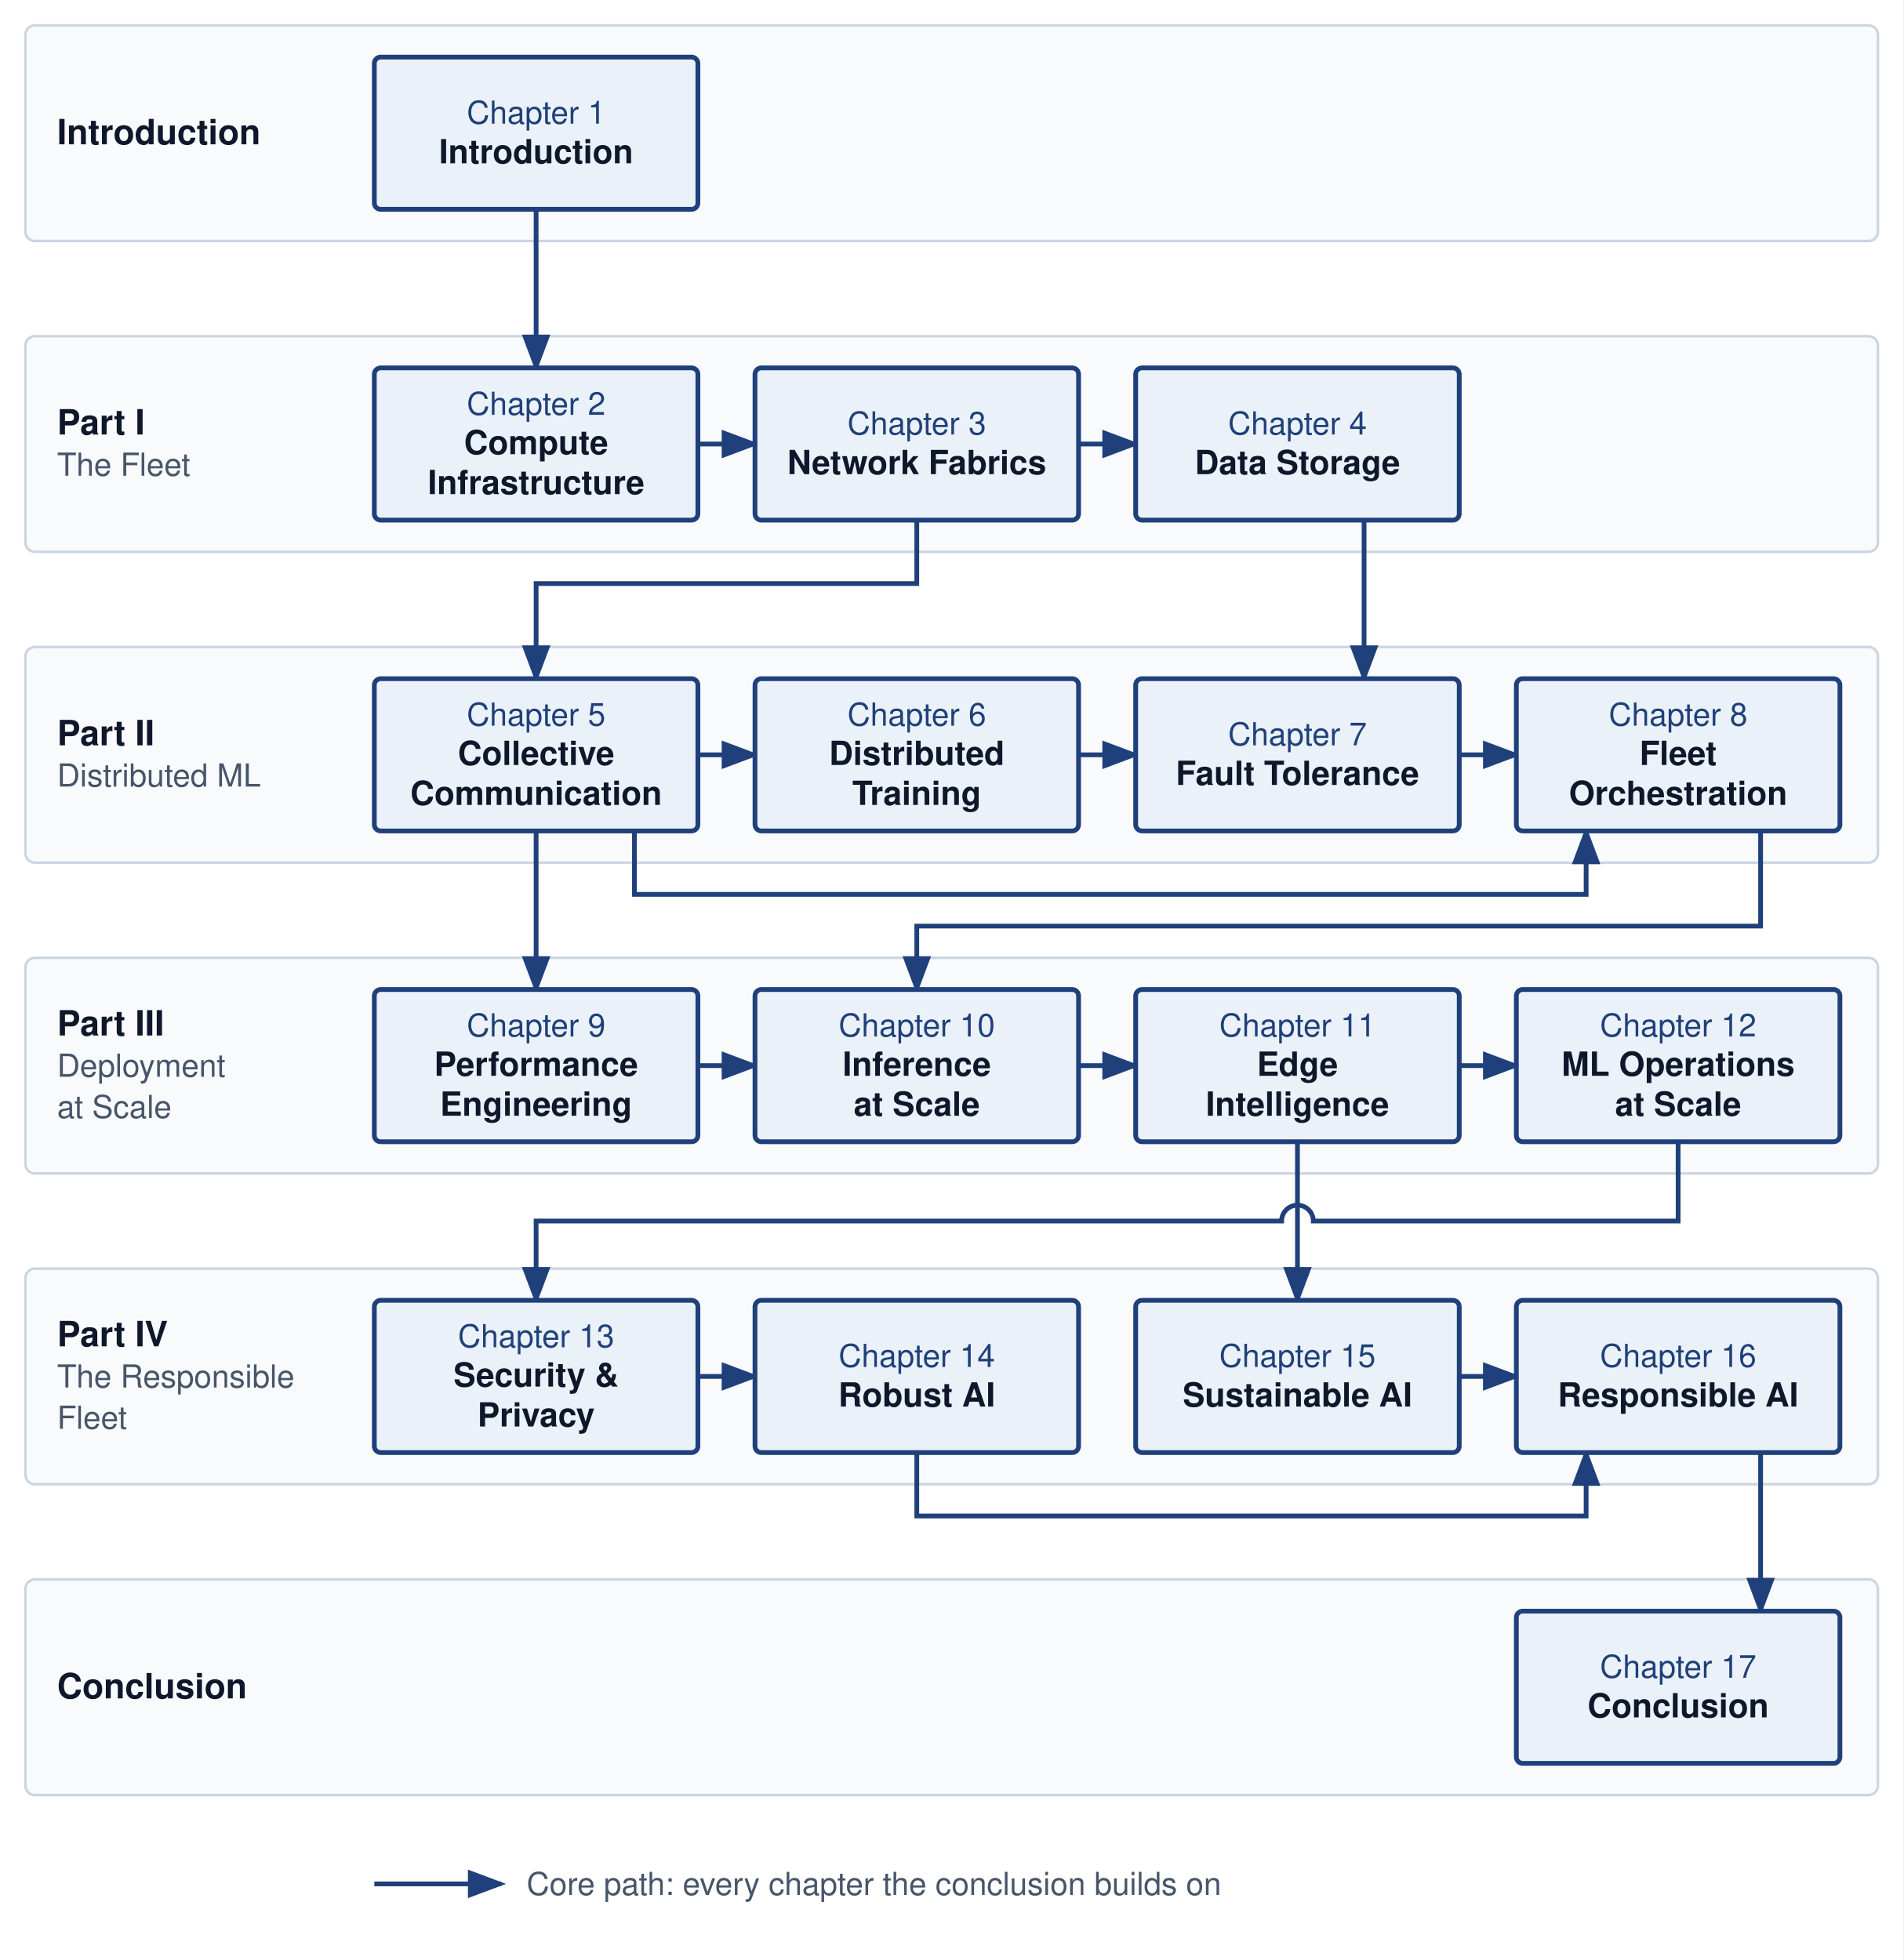
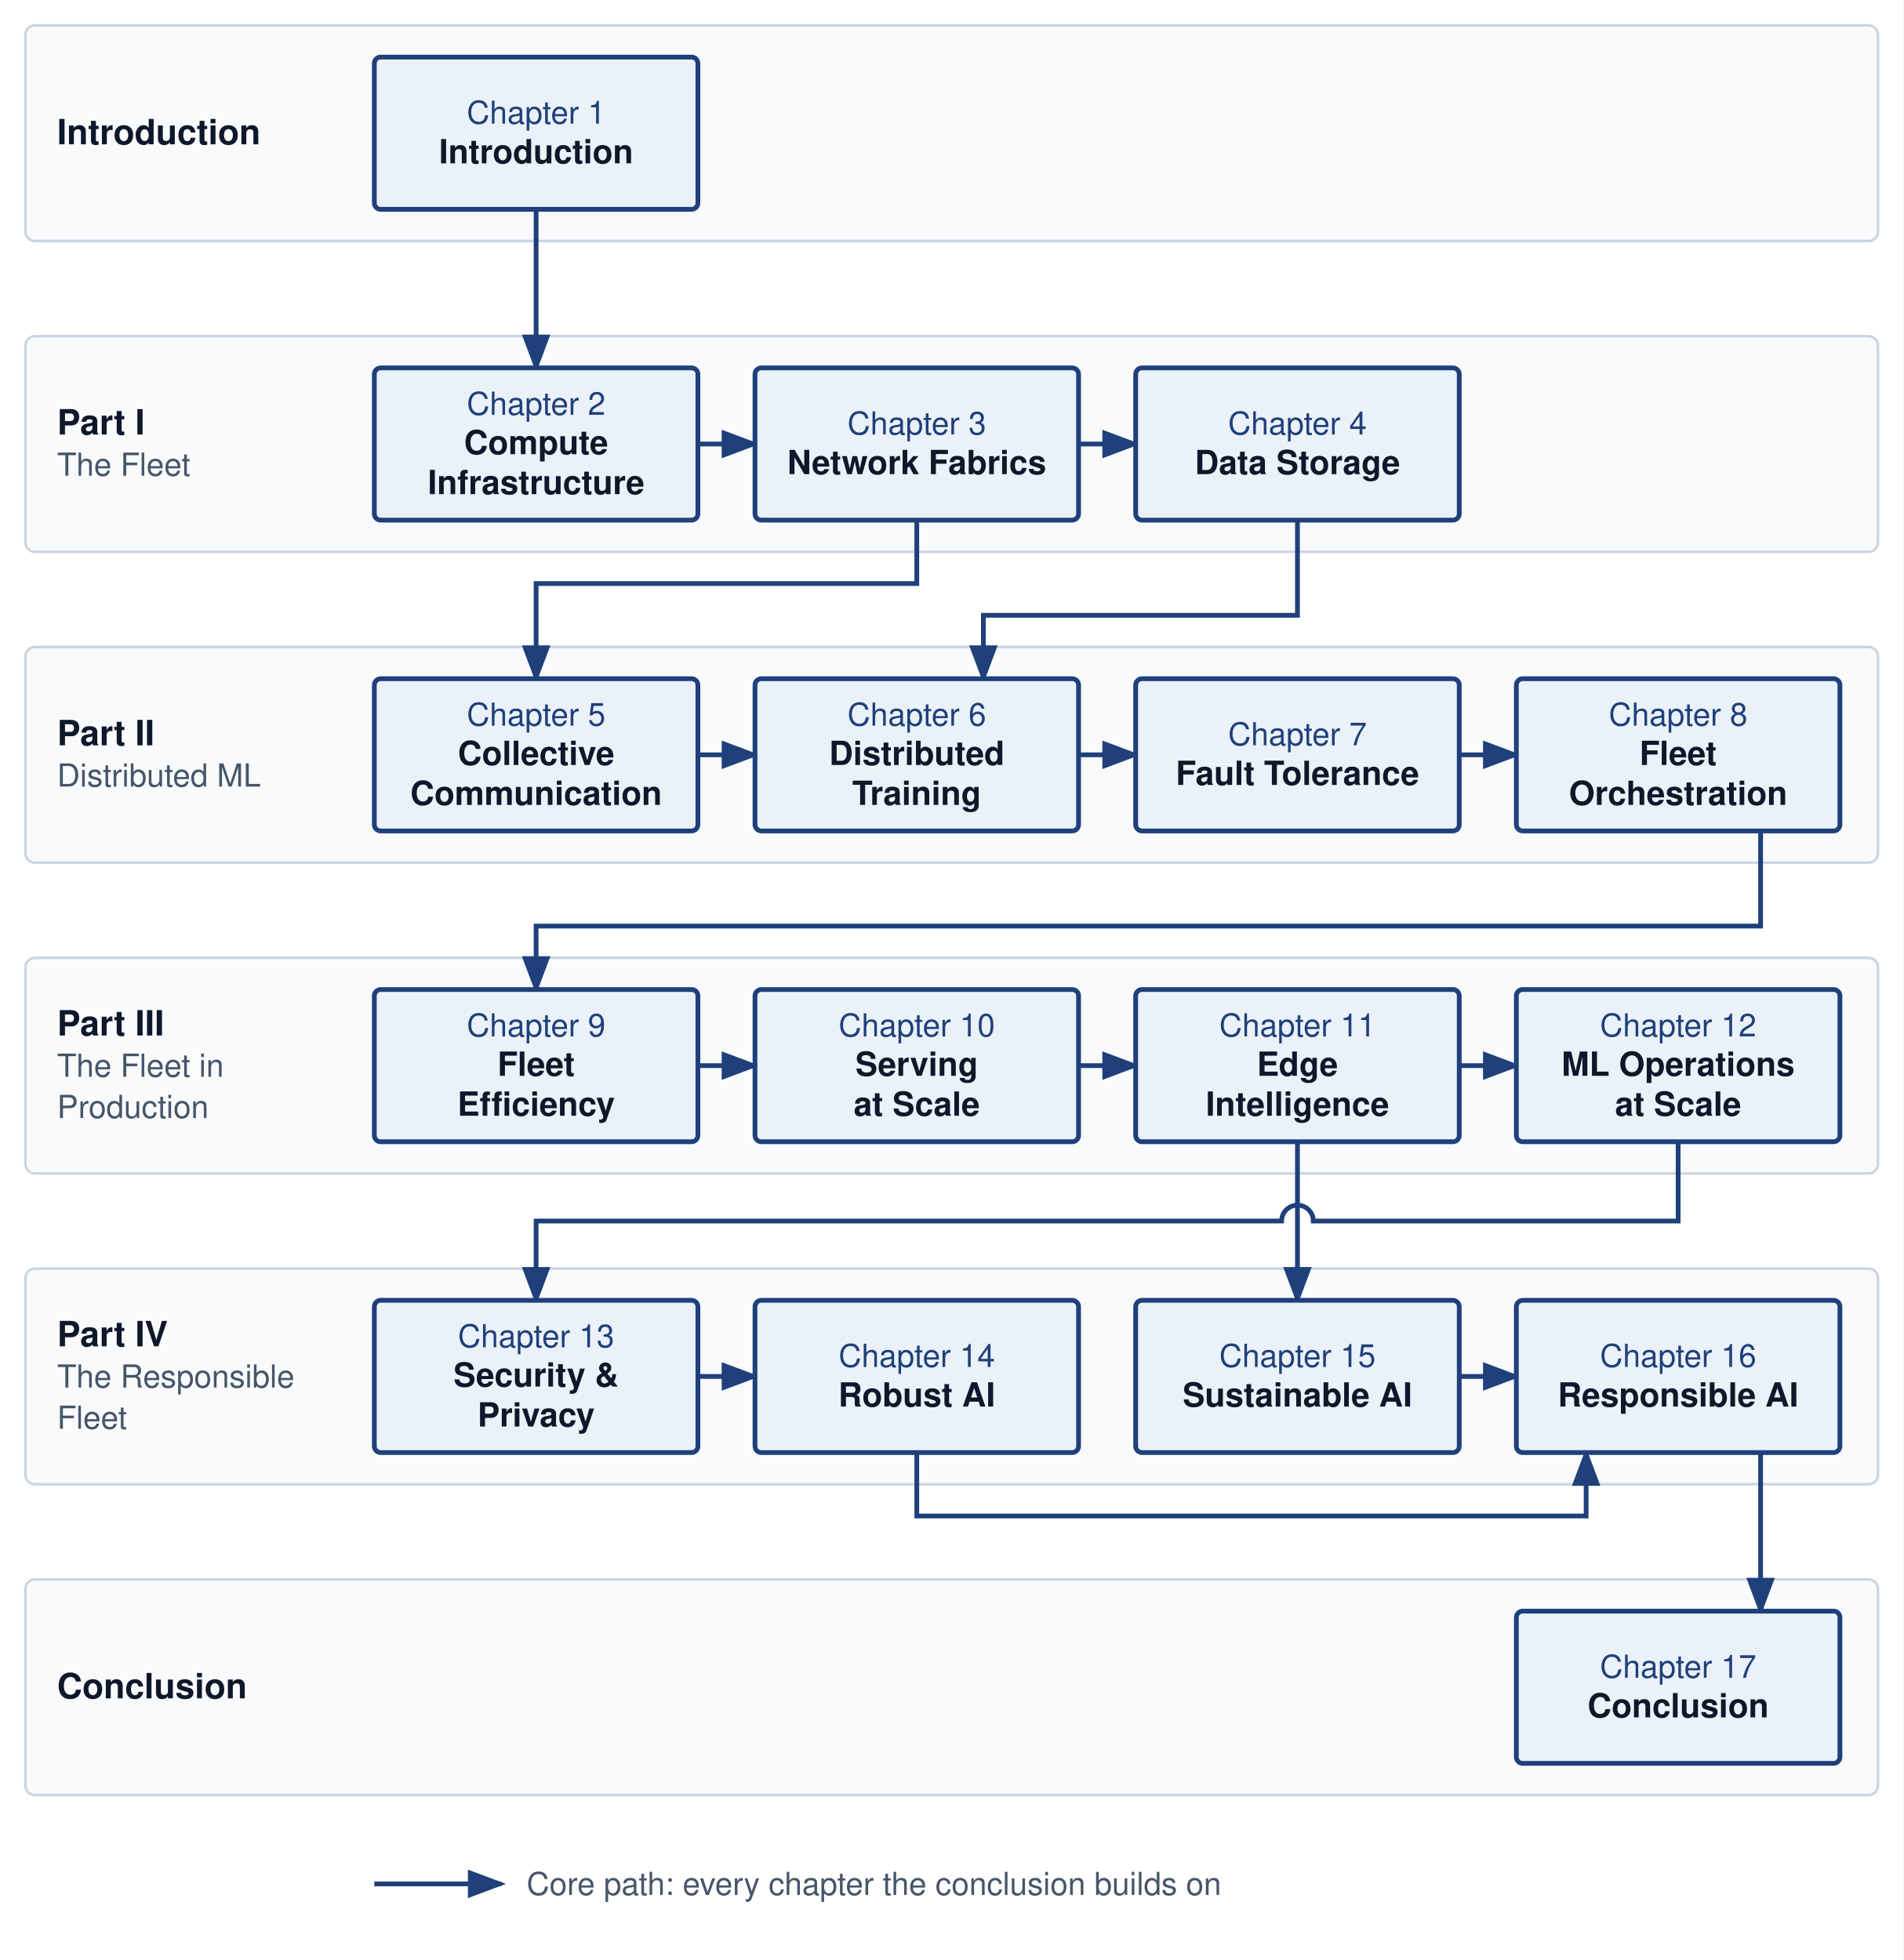
<svg xmlns="http://www.w3.org/2000/svg" viewBox="0 0 600 618" width="600" height="618" font-family="Helvetica Neue, Helvetica, Arial, sans-serif">
  <defs>
    <marker id="arr-blue" markerWidth="8" markerHeight="6" refX="7" refY="3" orient="auto">
      <path d="M0,0 L8,3 L0,6 Z" fill="#1F407A" />
    </marker>
  </defs>
  <rect x="0" y="0" width="600" height="618" fill="#ffffff" />
  <rect x="8" y="8" width="584" height="68" rx="3" fill="#f8fafc" stroke="#cbd5e1" stroke-width="0.8" />
  <text x="18" y="45.5" font-size="11" font-weight="bold" fill="#0f172a">Introduction</text>
  <rect x="8" y="106" width="584" height="68" rx="3" fill="#f8fafc" stroke="#cbd5e1" stroke-width="0.8" />
  <text x="18" y="137.0" font-size="11" font-weight="bold" fill="#0f172a">Part I</text>
  <text x="18" y="150.0" font-size="10" font-weight="normal" fill="#475569">The Fleet</text>
  <rect x="8" y="204" width="584" height="68" rx="3" fill="#f8fafc" stroke="#cbd5e1" stroke-width="0.8" />
  <text x="18" y="235.0" font-size="11" font-weight="bold" fill="#0f172a">Part II</text>
  <text x="18" y="248.0" font-size="10" font-weight="normal" fill="#475569">Distributed ML</text>
  <rect x="8" y="302" width="584" height="68" rx="3" fill="#f8fafc" stroke="#cbd5e1" stroke-width="0.8" />
  <text x="18" y="326.5" font-size="11" font-weight="bold" fill="#0f172a">Part III</text>
-   <text x="18" y="339.5" font-size="10" font-weight="normal" fill="#475569">Deployment</text>
-   <text x="18" y="352.5" font-size="10" font-weight="normal" fill="#475569">at Scale</text>
+   <text x="18" y="339.5" font-size="10" font-weight="normal" fill="#475569">The Fleet in</text>
+   <text x="18" y="352.5" font-size="10" font-weight="normal" fill="#475569">Production</text>
  <rect x="8" y="400" width="584" height="68" rx="3" fill="#f8fafc" stroke="#cbd5e1" stroke-width="0.8" />
  <text x="18" y="424.5" font-size="11" font-weight="bold" fill="#0f172a">Part IV</text>
  <text x="18" y="437.5" font-size="10" font-weight="normal" fill="#475569">The Responsible</text>
  <text x="18" y="450.5" font-size="10" font-weight="normal" fill="#475569">Fleet</text>
  <rect x="8" y="498" width="584" height="68" rx="3" fill="#f8fafc" stroke="#cbd5e1" stroke-width="0.8" />
  <text x="18" y="535.5" font-size="11" font-weight="bold" fill="#0f172a">Conclusion</text>
  <path d="M169.0,66 V116" fill="none" stroke="#1F407A" stroke-width="1.5" marker-end="url(#arr-blue)" />
  <path d="M220,140.0 H238" fill="none" stroke="#1F407A" stroke-width="1.5" marker-end="url(#arr-blue)" />
  <path d="M340,140.0 H358" fill="none" stroke="#1F407A" stroke-width="1.5" marker-end="url(#arr-blue)" />
  <path d="M289.0,164 V184 H169.0 V214" fill="none" stroke="#1F407A" stroke-width="1.5" marker-end="url(#arr-blue)" />
  <path d="M340,238.0 H358" fill="none" stroke="#1F407A" stroke-width="1.5" marker-end="url(#arr-blue)" />
-   <path d="M430,164 V214" fill="none" stroke="#1F407A" stroke-width="1.5" marker-end="url(#arr-blue)" />
+   <path d="M409.0,164 V194 H310 V214" fill="none" stroke="#1F407A" stroke-width="1.5" marker-end="url(#arr-blue)" />
  <path d="M220,238.0 H238" fill="none" stroke="#1F407A" stroke-width="1.5" marker-end="url(#arr-blue)" />
  <path d="M460,238.0 H478" fill="none" stroke="#1F407A" stroke-width="1.5" marker-end="url(#arr-blue)" />
-   <path d="M169.0,262 V312" fill="none" stroke="#1F407A" stroke-width="1.5" marker-end="url(#arr-blue)" />
-   <path d="M200,262 V282 H500 V262" fill="none" stroke="#1F407A" stroke-width="1.5" marker-end="url(#arr-blue)" />
-   <path d="M555,262 V292 H289.0 V312" fill="none" stroke="#1F407A" stroke-width="1.5" marker-end="url(#arr-blue)" />
+   <path d="M555,262 V292 H169.0 V312" fill="none" stroke="#1F407A" stroke-width="1.5" marker-end="url(#arr-blue)" />
  <path d="M220,336.0 H238" fill="none" stroke="#1F407A" stroke-width="1.5" marker-end="url(#arr-blue)" />
  <path d="M340,336.0 H358" fill="none" stroke="#1F407A" stroke-width="1.5" marker-end="url(#arr-blue)" />
  <path d="M460,336.0 H478" fill="none" stroke="#1F407A" stroke-width="1.5" marker-end="url(#arr-blue)" />
  <path d="M409.0,360 V410" fill="none" stroke="#1F407A" stroke-width="1.5" marker-end="url(#arr-blue)" />
  <path d="M529.0,360 V385.0 H414.0 A5,5 0 0 0 404.0,385.0 H169.0 V410" fill="none" stroke="#1F407A" stroke-width="1.5" marker-end="url(#arr-blue)" />
  <path d="M220,434.0 H238" fill="none" stroke="#1F407A" stroke-width="1.5" marker-end="url(#arr-blue)" />
  <path d="M460,434.0 H478" fill="none" stroke="#1F407A" stroke-width="1.5" marker-end="url(#arr-blue)" />
  <path d="M289.0,458 V478 H500 V458" fill="none" stroke="#1F407A" stroke-width="1.5" marker-end="url(#arr-blue)" />
  <path d="M555,458 V508" fill="none" stroke="#1F407A" stroke-width="1.5" marker-end="url(#arr-blue)" />
  <rect x="118" y="18" width="102" height="48" rx="2" fill="#EAF1F8" stroke="#1F407A" stroke-width="1.5" />
  <text x="169.0" y="39.0" text-anchor="middle" font-size="10" font-weight="normal" fill="#1F407A">Chapter 1</text>
  <text x="169.0" y="51.5" text-anchor="middle" font-size="10.5" font-weight="bold" fill="#0f172a">Introduction</text>
  <rect x="118" y="116" width="102" height="48" rx="2" fill="#EAF1F8" stroke="#1F407A" stroke-width="1.5" />
  <text x="169.0" y="130.8" text-anchor="middle" font-size="10" font-weight="normal" fill="#1F407A">Chapter 2</text>
  <text x="169.0" y="143.2" text-anchor="middle" font-size="10.5" font-weight="bold" fill="#0f172a">Compute</text>
  <text x="169.0" y="155.8" text-anchor="middle" font-size="10.5" font-weight="bold" fill="#0f172a">Infrastructure</text>
  <rect x="238" y="116" width="102" height="48" rx="2" fill="#EAF1F8" stroke="#1F407A" stroke-width="1.5" />
  <text x="289.0" y="137.0" text-anchor="middle" font-size="10" font-weight="normal" fill="#1F407A">Chapter 3</text>
  <text x="289.0" y="149.5" text-anchor="middle" font-size="10.5" font-weight="bold" fill="#0f172a">Network Fabrics</text>
  <rect x="358" y="116" width="102" height="48" rx="2" fill="#EAF1F8" stroke="#1F407A" stroke-width="1.5" />
  <text x="409.0" y="137.0" text-anchor="middle" font-size="10" font-weight="normal" fill="#1F407A">Chapter 4</text>
  <text x="409.0" y="149.5" text-anchor="middle" font-size="10.5" font-weight="bold" fill="#0f172a">Data Storage</text>
  <rect x="118" y="214" width="102" height="48" rx="2" fill="#EAF1F8" stroke="#1F407A" stroke-width="1.5" />
  <text x="169.0" y="228.8" text-anchor="middle" font-size="10" font-weight="normal" fill="#1F407A">Chapter 5</text>
  <text x="169.0" y="241.2" text-anchor="middle" font-size="10.5" font-weight="bold" fill="#0f172a">Collective</text>
  <text x="169.0" y="253.8" text-anchor="middle" font-size="10.5" font-weight="bold" fill="#0f172a">Communication</text>
  <rect x="238" y="214" width="102" height="48" rx="2" fill="#EAF1F8" stroke="#1F407A" stroke-width="1.5" />
  <text x="289.0" y="228.8" text-anchor="middle" font-size="10" font-weight="normal" fill="#1F407A">Chapter 6</text>
  <text x="289.0" y="241.2" text-anchor="middle" font-size="10.5" font-weight="bold" fill="#0f172a">Distributed</text>
  <text x="289.0" y="253.8" text-anchor="middle" font-size="10.5" font-weight="bold" fill="#0f172a">Training</text>
  <rect x="358" y="214" width="102" height="48" rx="2" fill="#EAF1F8" stroke="#1F407A" stroke-width="1.5" />
  <text x="409.0" y="235.0" text-anchor="middle" font-size="10" font-weight="normal" fill="#1F407A">Chapter 7</text>
  <text x="409.0" y="247.5" text-anchor="middle" font-size="10.5" font-weight="bold" fill="#0f172a">Fault Tolerance</text>
  <rect x="478" y="214" width="102" height="48" rx="2" fill="#EAF1F8" stroke="#1F407A" stroke-width="1.5" />
  <text x="529.0" y="228.8" text-anchor="middle" font-size="10" font-weight="normal" fill="#1F407A">Chapter 8</text>
  <text x="529.0" y="241.2" text-anchor="middle" font-size="10.5" font-weight="bold" fill="#0f172a">Fleet</text>
  <text x="529.0" y="253.8" text-anchor="middle" font-size="10.5" font-weight="bold" fill="#0f172a">Orchestration</text>
  <rect x="118" y="312" width="102" height="48" rx="2" fill="#EAF1F8" stroke="#1F407A" stroke-width="1.5" />
  <text x="169.0" y="326.8" text-anchor="middle" font-size="10" font-weight="normal" fill="#1F407A">Chapter 9</text>
-   <text x="169.0" y="339.2" text-anchor="middle" font-size="10.5" font-weight="bold" fill="#0f172a">Performance</text>
-   <text x="169.0" y="351.8" text-anchor="middle" font-size="10.5" font-weight="bold" fill="#0f172a">Engineering</text>
+   <text x="169.0" y="339.2" text-anchor="middle" font-size="10.5" font-weight="bold" fill="#0f172a">Fleet</text>
+   <text x="169.0" y="351.8" text-anchor="middle" font-size="10.5" font-weight="bold" fill="#0f172a">Efficiency</text>
  <rect x="238" y="312" width="102" height="48" rx="2" fill="#EAF1F8" stroke="#1F407A" stroke-width="1.5" />
  <text x="289.0" y="326.8" text-anchor="middle" font-size="10" font-weight="normal" fill="#1F407A">Chapter 10</text>
-   <text x="289.0" y="339.2" text-anchor="middle" font-size="10.5" font-weight="bold" fill="#0f172a">Inference</text>
+   <text x="289.0" y="339.2" text-anchor="middle" font-size="10.5" font-weight="bold" fill="#0f172a">Serving</text>
  <text x="289.0" y="351.8" text-anchor="middle" font-size="10.5" font-weight="bold" fill="#0f172a">at Scale</text>
  <rect x="358" y="312" width="102" height="48" rx="2" fill="#EAF1F8" stroke="#1F407A" stroke-width="1.5" />
  <text x="409.0" y="326.8" text-anchor="middle" font-size="10" font-weight="normal" fill="#1F407A">Chapter 11</text>
  <text x="409.0" y="339.2" text-anchor="middle" font-size="10.5" font-weight="bold" fill="#0f172a">Edge</text>
  <text x="409.0" y="351.8" text-anchor="middle" font-size="10.5" font-weight="bold" fill="#0f172a">Intelligence</text>
  <rect x="478" y="312" width="102" height="48" rx="2" fill="#EAF1F8" stroke="#1F407A" stroke-width="1.5" />
  <text x="529.0" y="326.8" text-anchor="middle" font-size="10" font-weight="normal" fill="#1F407A">Chapter 12</text>
  <text x="529.0" y="339.2" text-anchor="middle" font-size="10.5" font-weight="bold" fill="#0f172a">ML Operations</text>
  <text x="529.0" y="351.8" text-anchor="middle" font-size="10.5" font-weight="bold" fill="#0f172a">at Scale</text>
  <rect x="118" y="410" width="102" height="48" rx="2" fill="#EAF1F8" stroke="#1F407A" stroke-width="1.5" />
  <text x="169.0" y="424.8" text-anchor="middle" font-size="10" font-weight="normal" fill="#1F407A">Chapter 13</text>
  <text x="169.0" y="437.2" text-anchor="middle" font-size="10.5" font-weight="bold" fill="#0f172a">Security &amp;</text>
  <text x="169.0" y="449.8" text-anchor="middle" font-size="10.5" font-weight="bold" fill="#0f172a">Privacy</text>
  <rect x="238" y="410" width="102" height="48" rx="2" fill="#EAF1F8" stroke="#1F407A" stroke-width="1.5" />
  <text x="289.0" y="431.0" text-anchor="middle" font-size="10" font-weight="normal" fill="#1F407A">Chapter 14</text>
  <text x="289.0" y="443.5" text-anchor="middle" font-size="10.5" font-weight="bold" fill="#0f172a">Robust AI</text>
  <rect x="358" y="410" width="102" height="48" rx="2" fill="#EAF1F8" stroke="#1F407A" stroke-width="1.5" />
  <text x="409.0" y="431.0" text-anchor="middle" font-size="10" font-weight="normal" fill="#1F407A">Chapter 15</text>
  <text x="409.0" y="443.5" text-anchor="middle" font-size="10.5" font-weight="bold" fill="#0f172a">Sustainable AI</text>
  <rect x="478" y="410" width="102" height="48" rx="2" fill="#EAF1F8" stroke="#1F407A" stroke-width="1.5" />
  <text x="529.0" y="431.0" text-anchor="middle" font-size="10" font-weight="normal" fill="#1F407A">Chapter 16</text>
  <text x="529.0" y="443.5" text-anchor="middle" font-size="10.5" font-weight="bold" fill="#0f172a">Responsible AI</text>
  <rect x="478" y="508" width="102" height="48" rx="2" fill="#EAF1F8" stroke="#1F407A" stroke-width="1.5" />
  <text x="529.0" y="529.0" text-anchor="middle" font-size="10" font-weight="normal" fill="#1F407A">Chapter 17</text>
  <text x="529.0" y="541.5" text-anchor="middle" font-size="10.5" font-weight="bold" fill="#0f172a">Conclusion</text>
  <path d="M118,594 H158" fill="none" stroke="#1F407A" stroke-width="1.5" marker-end="url(#arr-blue)" />
  <text x="166" y="597.5" font-size="10" font-weight="normal" fill="#475569">Core path: every chapter the conclusion builds on</text>
</svg>
